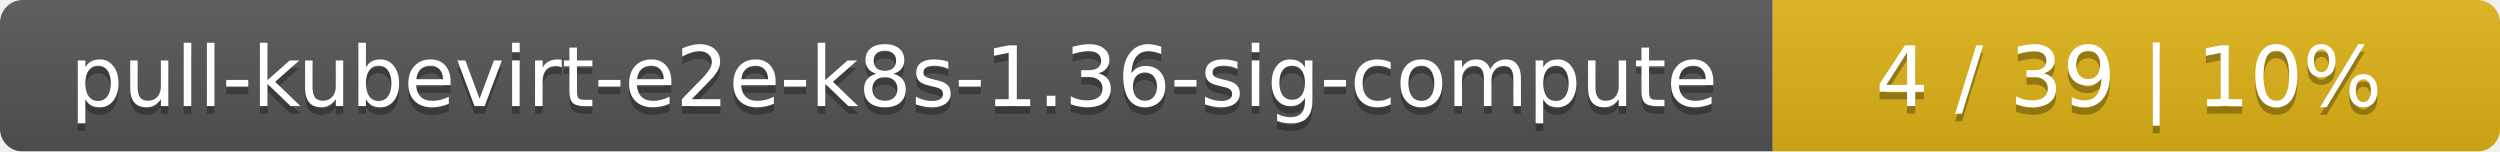
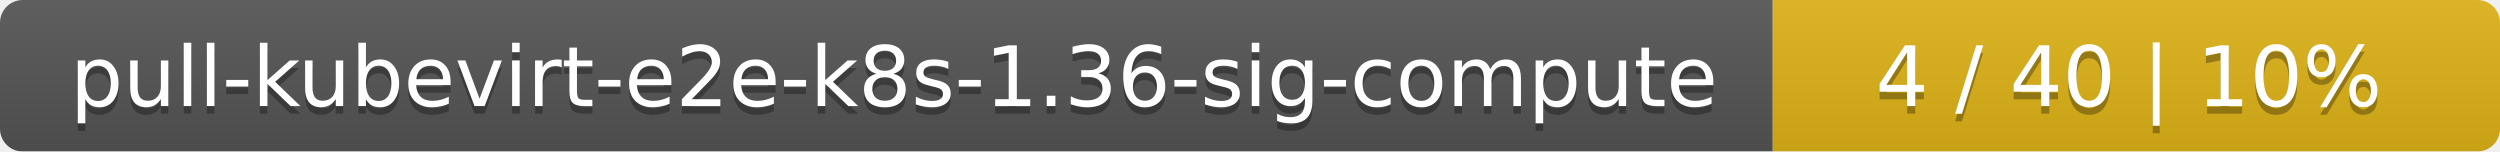
<svg xmlns="http://www.w3.org/2000/svg" width="330" height="20">
  <linearGradient id="smooth" x2="0" y2="100%">
    <stop offset="0" stop-color="#bbb" stop-opacity=".1" />
    <stop offset="1" stop-opacity=".1" />
  </linearGradient>
  <mask id="round">
    <rect width="330" height="20" rx="3" fill="#fff" />
  </mask>
  <g mask="url(#round)">
    <rect width="234" height="20" fill="#555" />
    <rect x="234" width="96" height="20" fill="#dfb317" />
    <rect width="330" height="20" fill="url(#smooth)" />
  </g>
  <g fill="#fff" text-anchor="middle" font-family="DejaVu Sans,Verdana,Geneva,sans-serif" font-size="11">
    <text x="118" y="15" fill="#010101" fill-opacity=".3">pull-kubevirt-e2e-k8s-1.36-sig-compute</text>
    <text x="118" y="14">pull-kubevirt-e2e-k8s-1.36-sig-compute</text>
-     <text x="281" y="15" fill="#010101" fill-opacity=".3">4 / 39    |    10%</text>
-     <text x="281" y="14">4 / 39    |    10%</text>
+     <text x="281" y="15" fill="#010101" fill-opacity=".3">4 / 40    |    10%</text>
+     <text x="281" y="14">4 / 40    |    10%</text>
  </g>
</svg>
